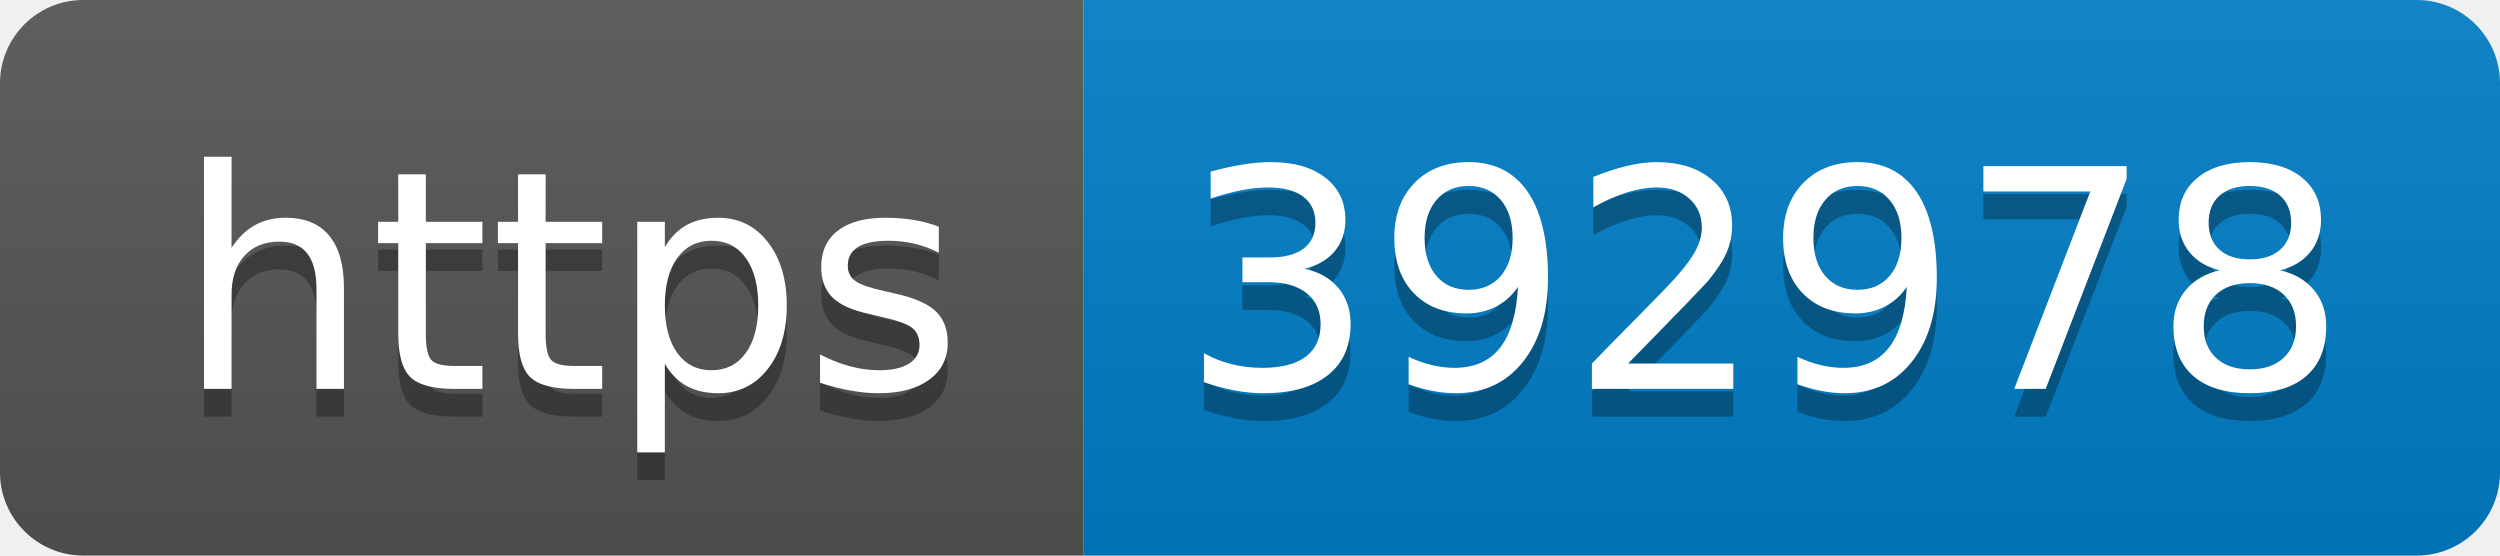
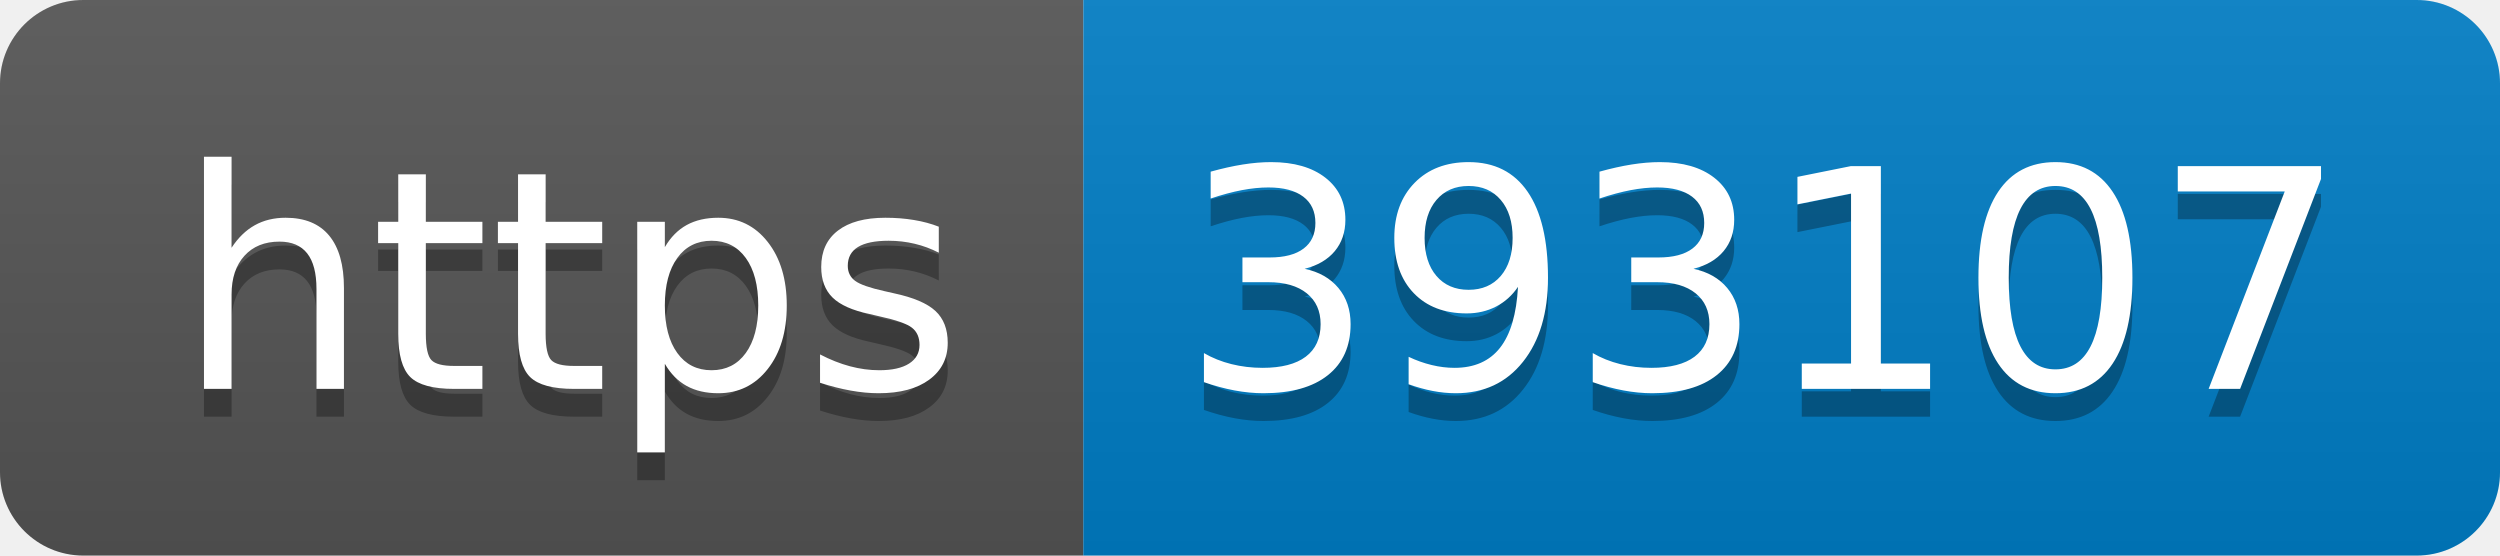
- <svg xmlns="http://www.w3.org/2000/svg" width="90" height="20" role="img" aria-label="https: 392978">
+ <svg xmlns="http://www.w3.org/2000/svg" width="90" height="20" role="img" aria-label="https: 393107">
  <linearGradient id="s" x2="0" y2="100%">
    <stop offset="0" stop-color="#bbb" stop-opacity=".1" />
    <stop offset="1" stop-opacity=".1" />
  </linearGradient>
  <clipPath id="r">
    <rect width="90" height="20" rx="3" fill="#fff" />
  </clipPath>
  <g clip-path="url(#r)">
    <rect width="39" height="20" fill="#555" />
    <rect x="39" width="51" height="20" fill="#007ec6" />
    <rect width="90" height="20" fill="url(#s)" />
  </g>
  <g fill="#fff" text-anchor="middle" font-family="Verdana,Geneva,DejaVu Sans,sans-serif" text-rendering="geometricPrecision" font-size="110">
    <text aria-hidden="true" x="205" y="150" fill="#010101" fill-opacity=".3" transform="scale(.1)" textLength="290">https</text>
    <text x="205" y="140" transform="scale(.1)" fill="#fff" textLength="290">https</text>
-     <text aria-hidden="true" x="635" y="150" fill="#010101" fill-opacity=".3" transform="scale(.1)" textLength="410">392978</text>
-     <text x="635" y="140" transform="scale(.1)" fill="#fff" textLength="410">392978</text>
+     <text aria-hidden="true" x="635" y="150" fill="#010101" fill-opacity=".3" transform="scale(.1)" textLength="410">393107</text>
+     <text x="635" y="140" transform="scale(.1)" fill="#fff" textLength="410">393107</text>
  </g>
</svg>
